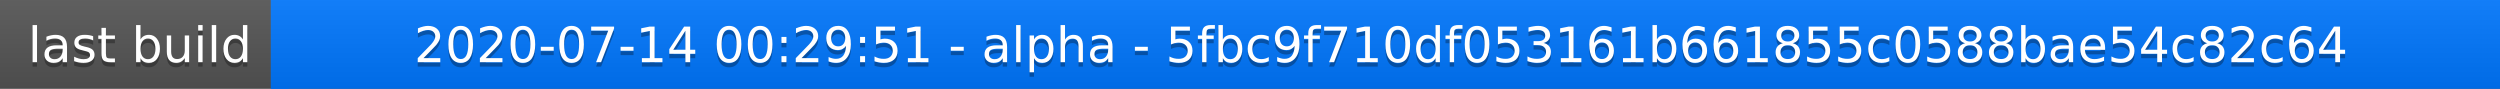
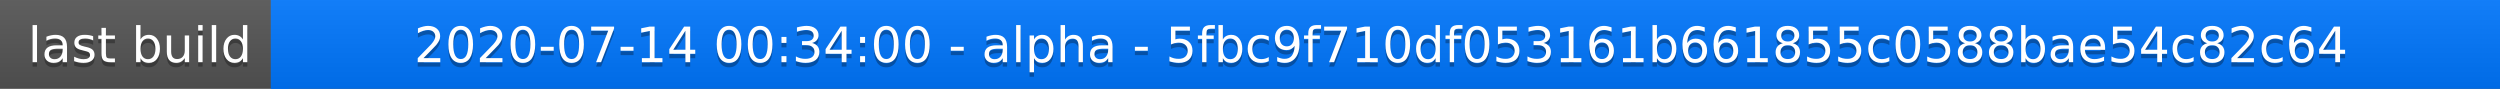
<svg xmlns="http://www.w3.org/2000/svg" width="563" height="20">
  <linearGradient id="a" x2="0" y2="100%">
    <stop offset="0" stop-color="#bbb" stop-opacity=".1" />
    <stop offset="1" stop-opacity=".1" />
  </linearGradient>
  <rect rx="0" width="563" height="20" fill="#555" />
  <rect rx="0" x="61" width="502" height="20" fill="#07f" />
  <path fill="#07f" d="M61 0h4v20h-4z" />
  <rect rx="0" width="563" height="20" fill="url(#a)" />
  <g fill="#fff" text-anchor="middle" font-family="DejaVu Sans,Verdana,Geneva,sans-serif" font-size="11">
    <text x="31.5" y="15" fill="#010101" fill-opacity=".3">last build</text>
    <text x="31.5" y="14">last build</text>
-     <text x="311" y="15" fill="#010101" fill-opacity=".3">2020-07-14 00:29:51 - alpha - 5fbc9f710df053161b661855c0588bae54c82c64</text>
-     <text x="311" y="14">2020-07-14 00:29:51 - alpha - 5fbc9f710df053161b661855c0588bae54c82c64</text>
+     <text x="311" y="15" fill="#010101" fill-opacity=".3">2020-07-14 00:34:00 - alpha - 5fbc9f710df053161b661855c0588bae54c82c64</text>
+     <text x="311" y="14">2020-07-14 00:34:00 - alpha - 5fbc9f710df053161b661855c0588bae54c82c64</text>
  </g>
</svg>
